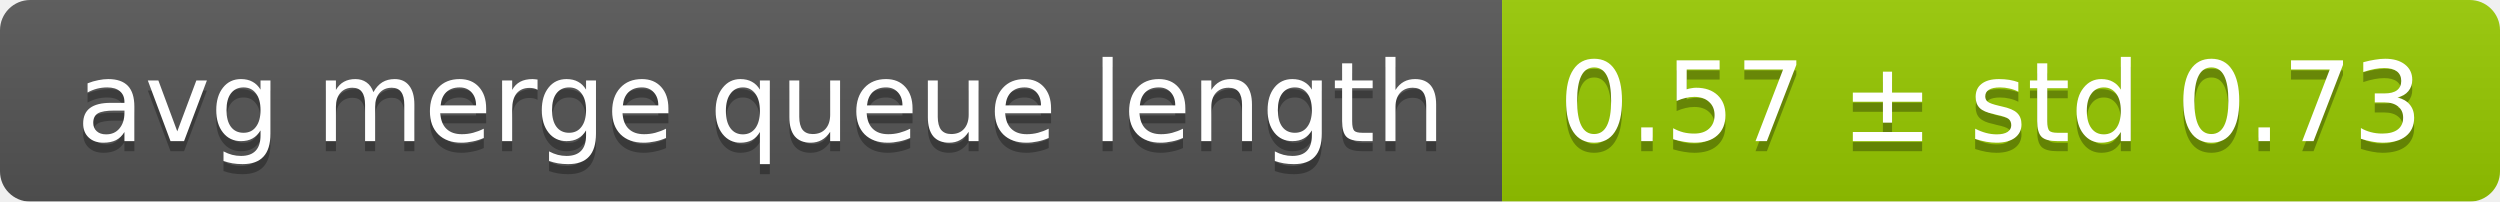
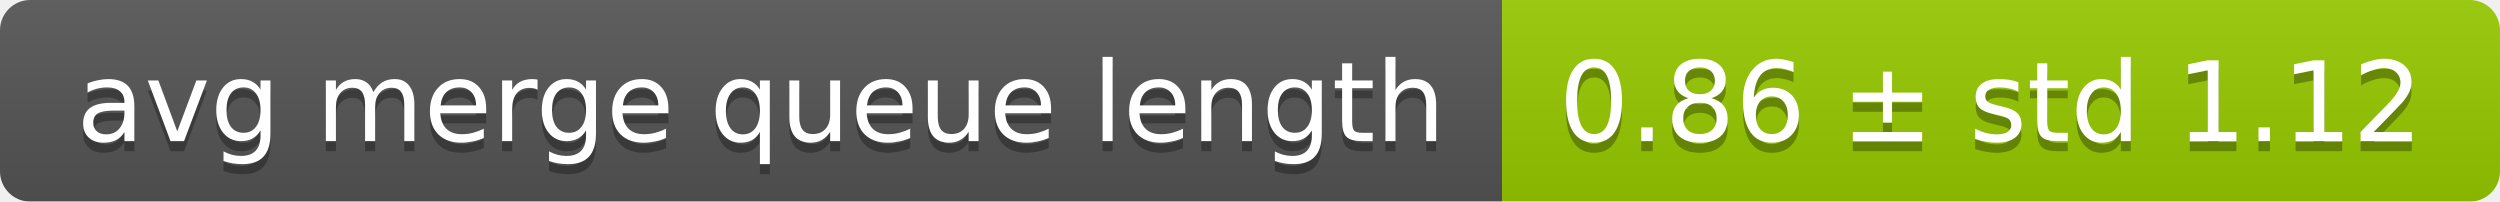
<svg xmlns="http://www.w3.org/2000/svg" width="248" height="20">
  <linearGradient id="smooth" x2="0" y2="100%">
    <stop offset="0" stop-color="#bbb" stop-opacity=".1" />
    <stop offset="1" stop-opacity=".1" />
  </linearGradient>
  <mask id="round">
    <rect width="248" height="20" rx="3" fill="#fff" />
  </mask>
  <g mask="url(#round)">
    <rect width="149" height="20" fill="#555" />
    <rect x="149" width="99" height="20" fill="#97ca00" />
    <rect width="248" height="20" fill="url(#smooth)" />
  </g>
  <g fill="#fff" text-anchor="middle" font-family="DejaVu Sans,Verdana,Geneva,sans-serif" font-size="11">
    <text x="75.5" y="15" fill="#010101" fill-opacity=".3">avg merge queue length</text>
    <text x="75.5" y="14">avg merge queue length</text>
-     <text x="197.5" y="15" fill="#010101" fill-opacity=".3">0.57 ± std 0.73</text>
-     <text x="197.5" y="14">0.57 ± std 0.73</text>
+     <text x="197.5" y="15" fill="#010101" fill-opacity=".3">0.86 ± std 1.12</text>
+     <text x="197.5" y="14">0.86 ± std 1.12</text>
  </g>
</svg>
